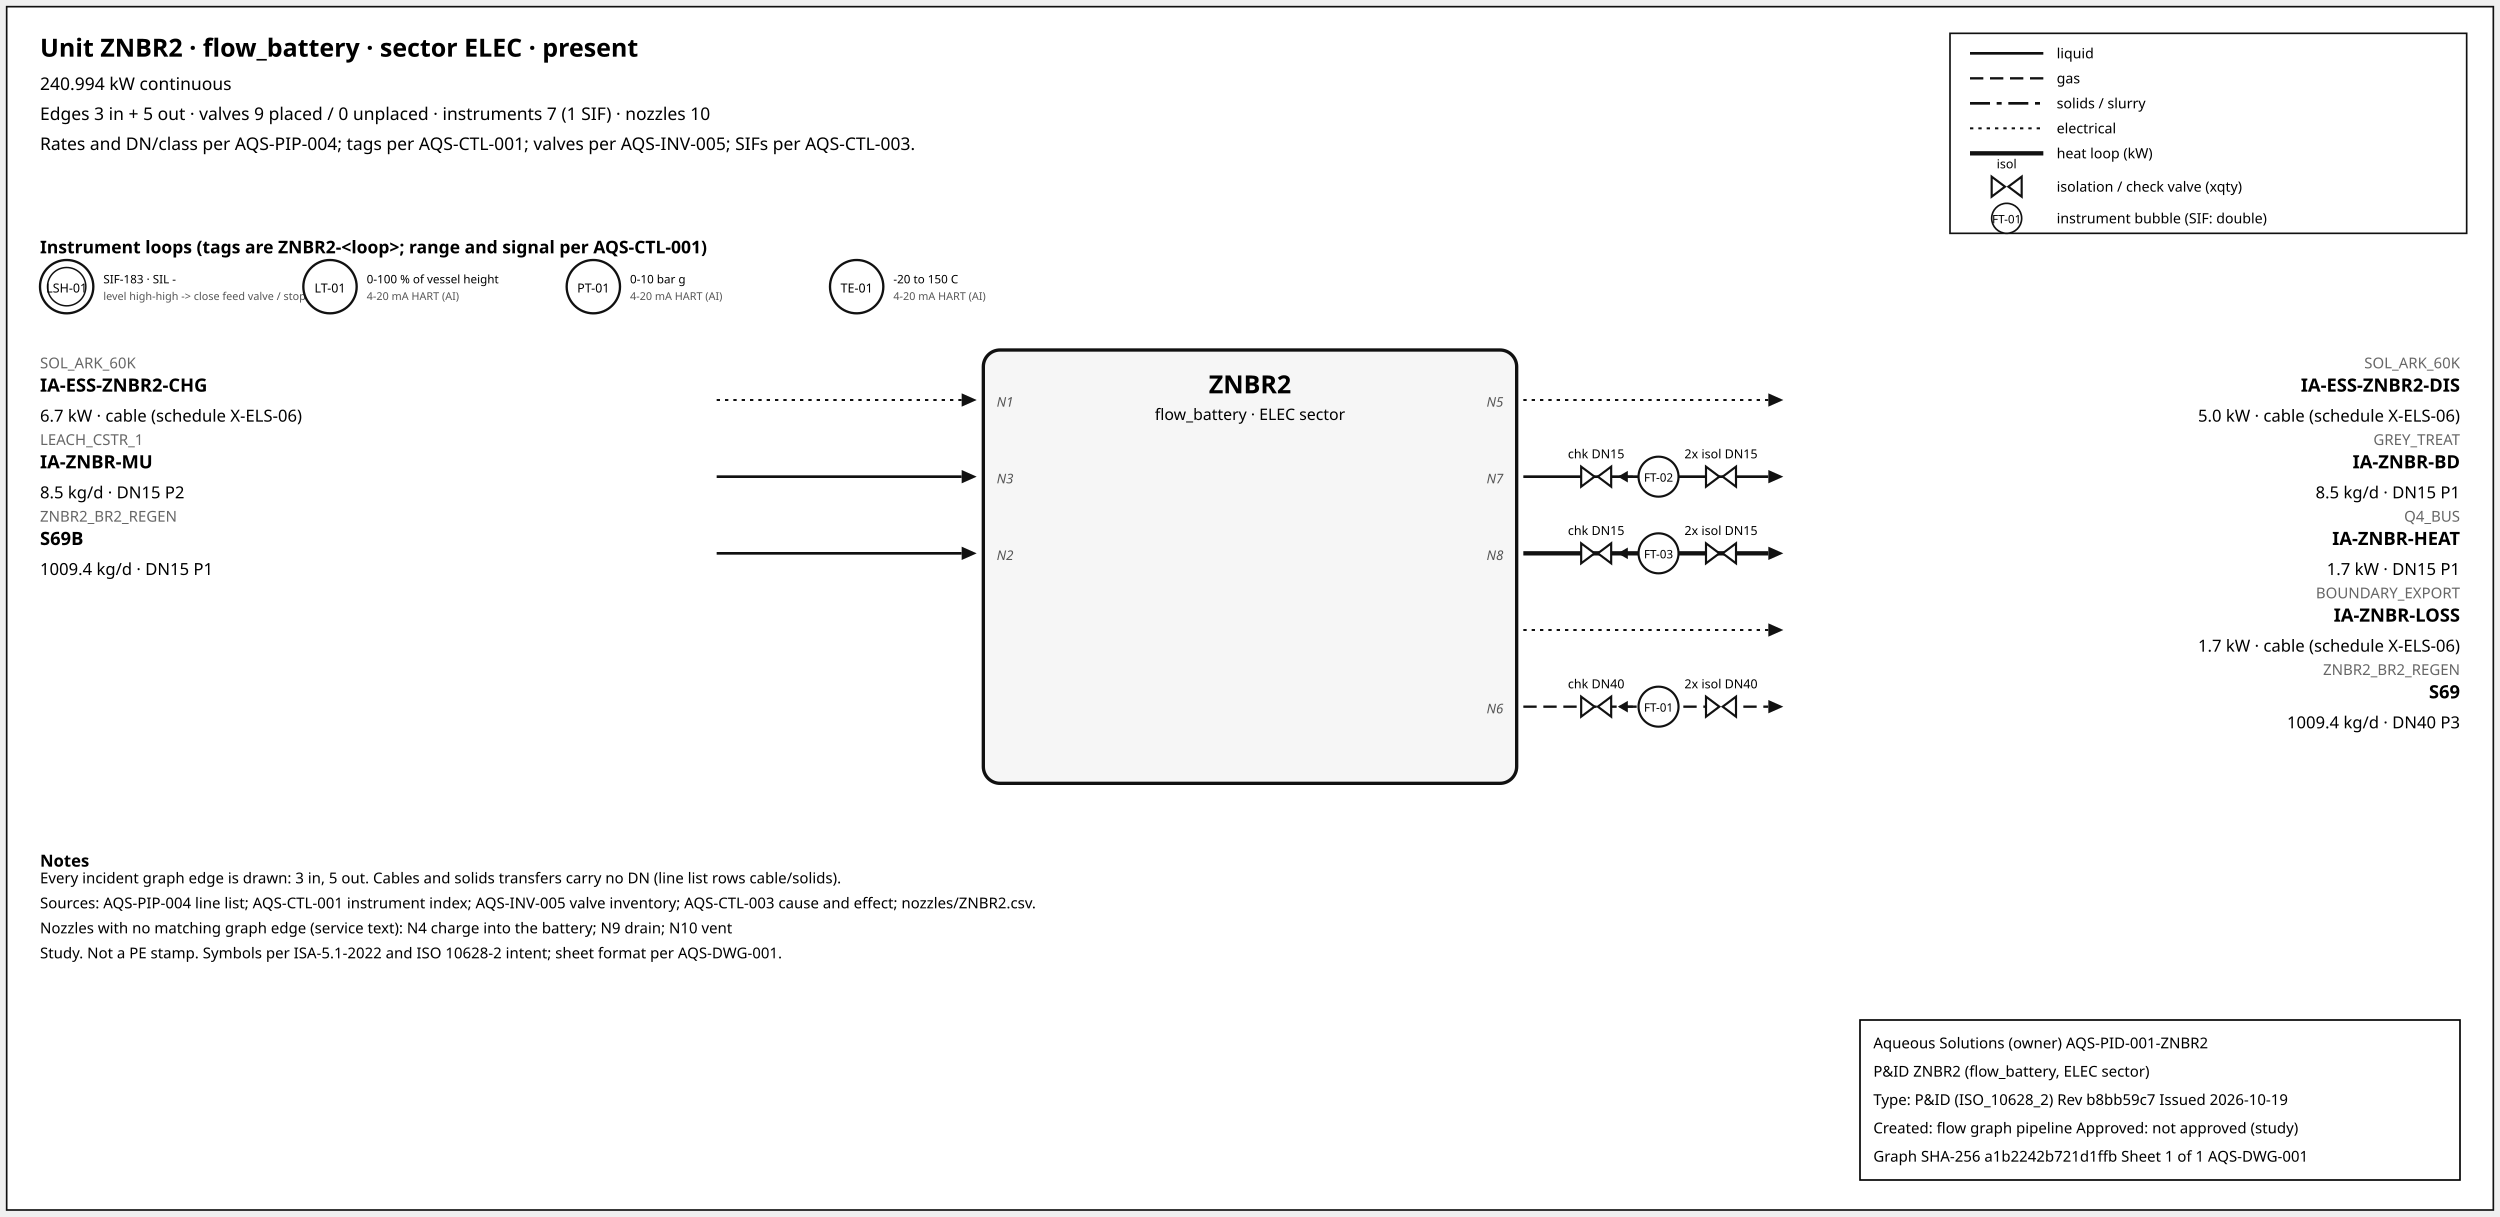
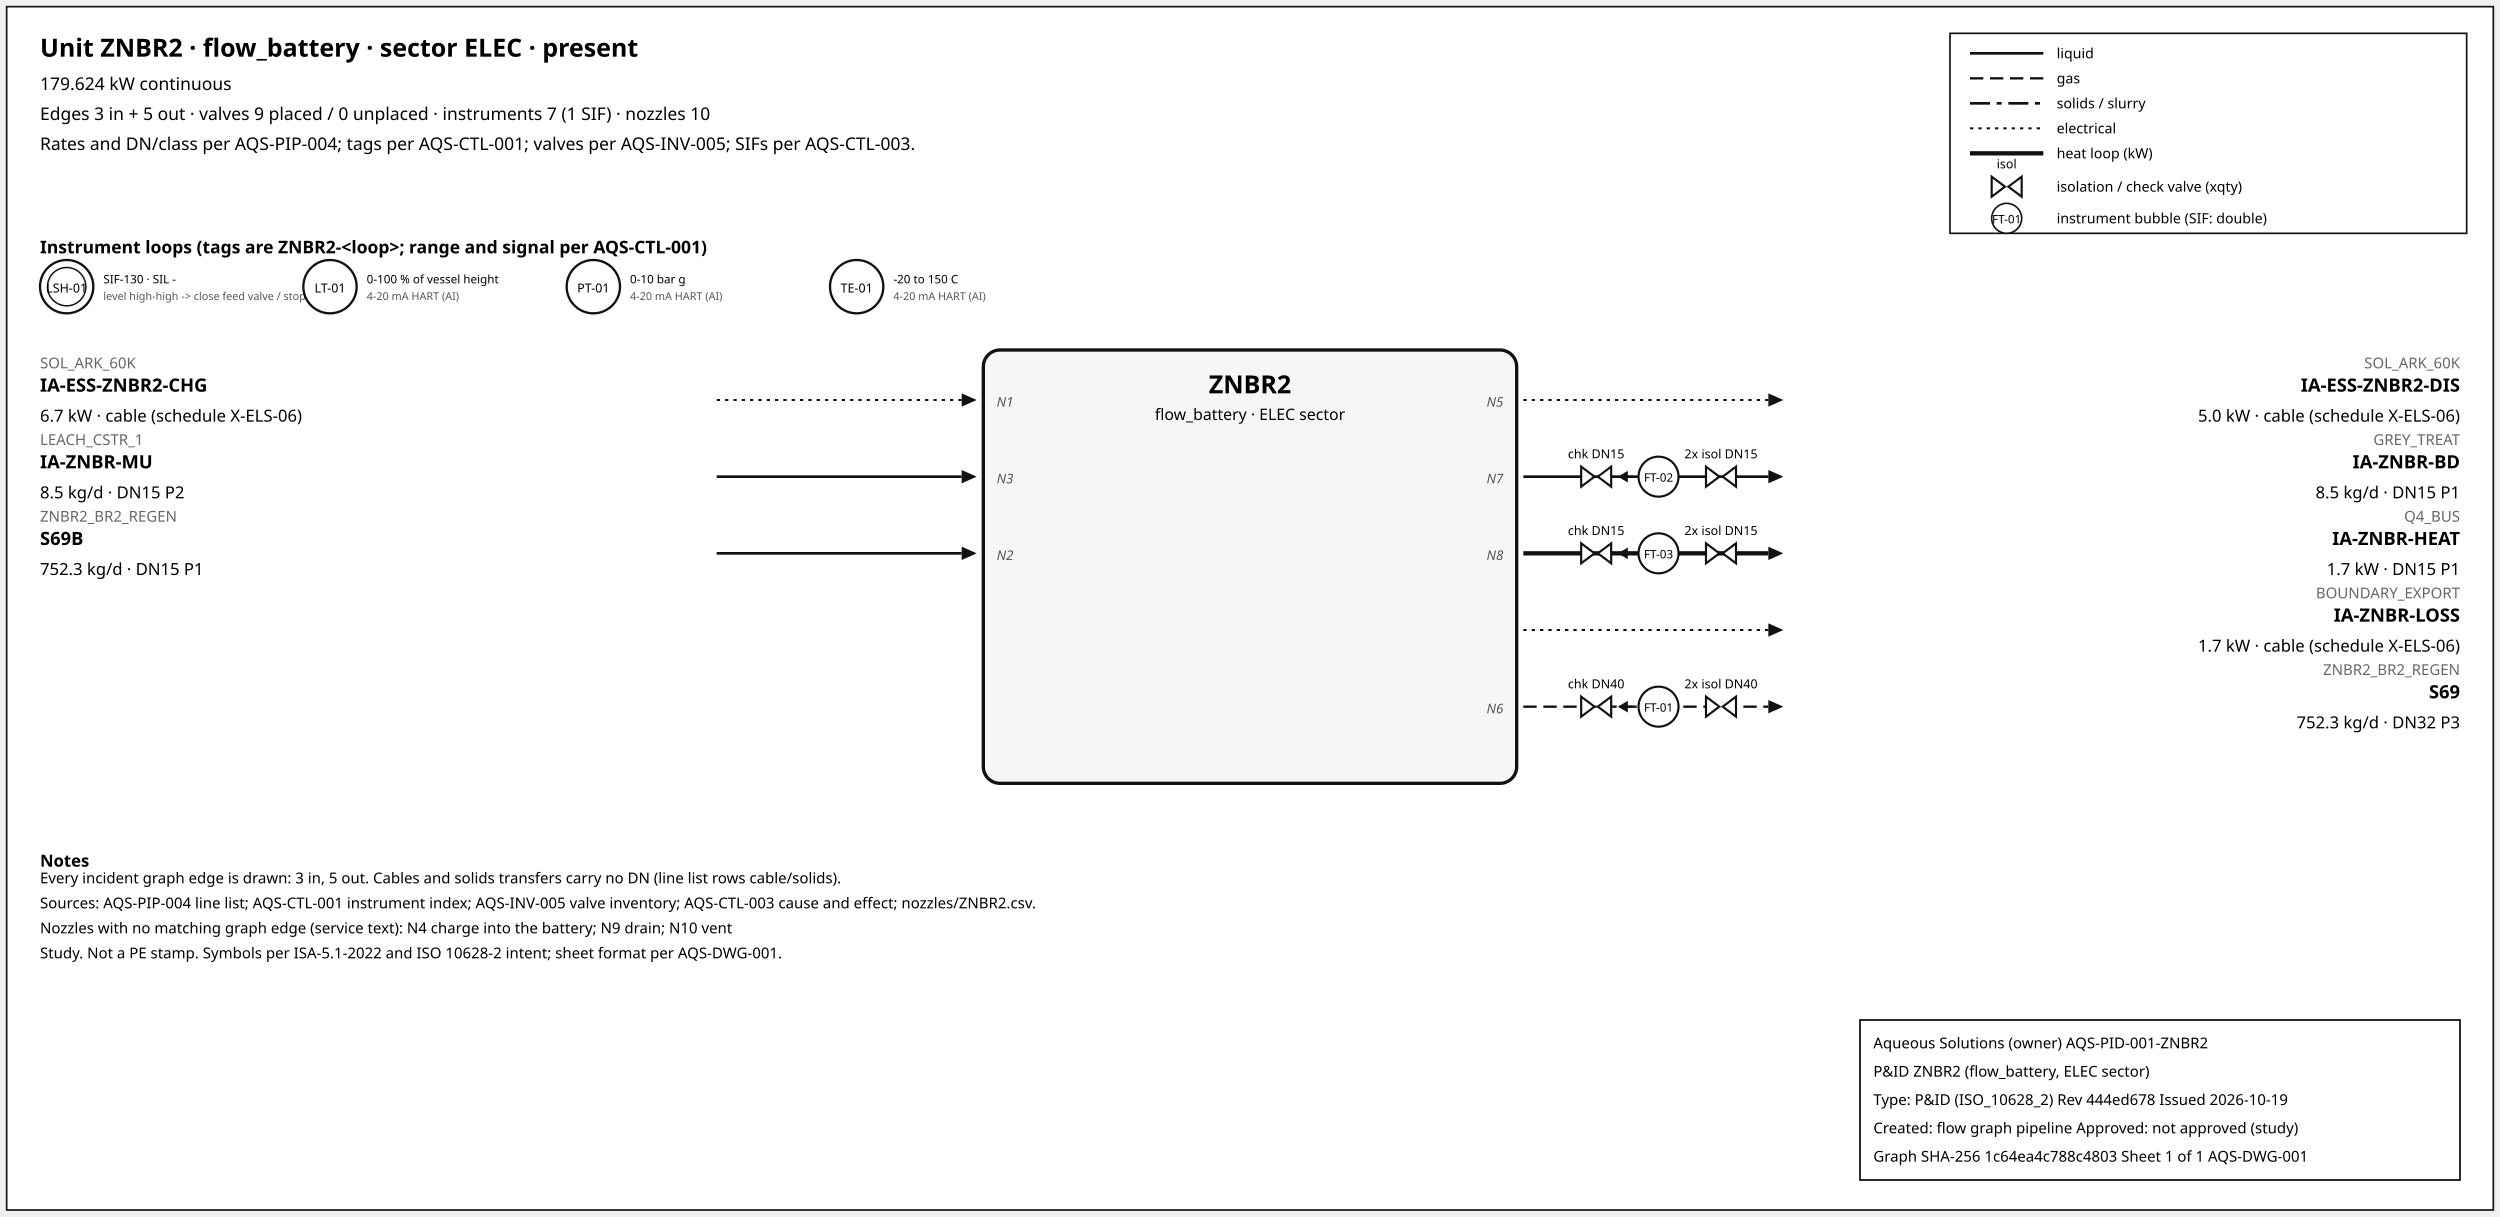
<svg xmlns="http://www.w3.org/2000/svg" width="1500" height="730" font-family="sans-serif">
  <rect x="4" y="4" width="1492" height="722" fill="white" stroke="#111" />
  <text x="24" y="34" font-size="15" font-weight="600">Unit ZNBR2 · flow_battery · sector ELEC · present</text>
-   <text x="24" y="54" font-size="10.5">240.994 kW continuous</text>
+   <text x="24" y="54" font-size="10.5">179.624 kW continuous</text>
  <text x="24" y="72" font-size="10.5">Edges 3 in + 5 out · valves 9 placed / 0 unplaced · instruments 7 (1 SIF) · nozzles 10</text>
  <text x="24" y="90" font-size="10.5">Rates and DN/class per AQS-PIP-004; tags per AQS-CTL-001; valves per AQS-INV-005; SIFs per AQS-CTL-003.</text>
  <rect x="1170" y="20" width="310" height="120" fill="white" stroke="#111" />
  <line x1="1182" y1="32" x2="1226" y2="32" stroke="#111" stroke-width="1.6" />
  <text x="1234" y="35" font-size="8.5">liquid</text>
  <line x1="1182" y1="47" x2="1226" y2="47" stroke="#111" stroke-width="1.4" stroke-dasharray="8,4" />
  <text x="1234" y="50" font-size="8.5">gas</text>
  <line x1="1182" y1="62" x2="1226" y2="62" stroke="#111" stroke-width="1.6" stroke-dasharray="12,4,3,4" />
  <text x="1234" y="65" font-size="8.5">solids / slurry</text>
  <line x1="1182" y1="77" x2="1226" y2="77" stroke="#111" stroke-width="1.2" stroke-dasharray="2,3" />
  <text x="1234" y="80" font-size="8.5">electrical</text>
  <line x1="1182" y1="92" x2="1226" y2="92" stroke="#111" stroke-width="2.6" />
  <text x="1234" y="95" font-size="8.5">heat loop (kW)</text>
  <path d="M 1195.0,106 L 1203.0,112 L 1195.0,118 Z M 1213.0,106 L 1205.0,112 L 1213.0,118 Z" fill="white" stroke="#111" stroke-width="1.3" />
  <text x="1204.0" y="101.0" font-size="7.5" text-anchor="middle">isol</text>
  <text x="1234" y="115" font-size="8.5">isolation / check valve (xqty)</text>
  <circle cx="1204" cy="131" r="9" fill="white" stroke="#111" />
  <text x="1204" y="134" font-size="7" text-anchor="middle">FT-01</text>
  <text x="1234" y="134" font-size="8.5">instrument bubble (SIF: double)</text>
  <text x="24" y="152" font-size="10.5" font-weight="600">Instrument loops (tags are ZNBR2-&lt;loop&gt;; range and signal per AQS-CTL-001)</text>
  <circle cx="40" cy="172" r="16" fill="white" stroke="#111" stroke-width="1.4" />
  <circle cx="40" cy="172" r="11.5" fill="none" stroke="#111" stroke-width="0.9" />
  <text x="40" y="175.5" font-size="7.5" text-anchor="middle">LSH-01</text>
-   <text x="62" y="170" font-size="7">SIF-183 · SIL -</text>
+   <text x="62" y="170" font-size="7">SIF-130 · SIL -</text>
  <text x="62" y="180" font-size="6.5" fill="#555">level high-high -&gt; close feed valve / stop f</text>
  <circle cx="198" cy="172" r="16" fill="white" stroke="#111" stroke-width="1.4" />
  <text x="198" y="175.5" font-size="7.5" text-anchor="middle">LT-01</text>
  <text x="220" y="170" font-size="7">0-100 % of vessel height</text>
  <text x="220" y="180" font-size="6.5" fill="#555">4-20 mA HART (AI)</text>
  <circle cx="356" cy="172" r="16" fill="white" stroke="#111" stroke-width="1.4" />
  <text x="356" y="175.5" font-size="7.5" text-anchor="middle">PT-01</text>
  <text x="378" y="170" font-size="7">0-10 bar g</text>
  <text x="378" y="180" font-size="6.5" fill="#555">4-20 mA HART (AI)</text>
  <circle cx="514" cy="172" r="16" fill="white" stroke="#111" stroke-width="1.4" />
  <text x="514" y="175.5" font-size="7.5" text-anchor="middle">TE-01</text>
  <text x="536" y="170" font-size="7">-20 to 150 C</text>
  <text x="536" y="180" font-size="6.5" fill="#555">4-20 mA HART (AI)</text>
  <rect x="590" y="210" width="320" height="260" rx="10" fill="#f6f6f6" stroke="#111" stroke-width="2" />
  <text x="750.0" y="236" font-size="15" font-weight="700" text-anchor="middle">ZNBR2</text>
  <text x="750.0" y="252" font-size="9.5" text-anchor="middle">flow_battery · ELEC sector</text>
  <line x1="430" y1="240" x2="577" y2="240" stroke="#111" stroke-width="1.2" stroke-dasharray="2,3" class="edge-in" />
  <polygon points="586,240 577,236 577,244" fill="#111" />
  <text x="24" y="221" font-size="9" fill="#666" text-anchor="start">SOL_ARK_60K</text>
  <text x="24" y="235" font-size="11" font-weight="600" text-anchor="start">IA-ESS-ZNBR2-CHG</text>
  <text x="24" y="253" font-size="10" text-anchor="start">6.7 kW · cable (schedule X-ELS-06)</text>
  <text x="598" y="244" font-size="8" font-style="italic" fill="#555" text-anchor="start">N1</text>
  <line x1="430" y1="286" x2="577" y2="286" stroke="#111" stroke-width="1.6" class="edge-in" />
  <polygon points="586,286 577,282 577,290" fill="#111" />
  <text x="24" y="267" font-size="9" fill="#666" text-anchor="start">LEACH_CSTR_1</text>
  <text x="24" y="281" font-size="11" font-weight="600" text-anchor="start">IA-ZNBR-MU</text>
  <text x="24" y="299" font-size="10" text-anchor="start">8.5 kg/d · DN15 P2</text>
  <text x="598" y="290" font-size="8" font-style="italic" fill="#555" text-anchor="start">N3</text>
  <line x1="430" y1="332" x2="577" y2="332" stroke="#111" stroke-width="1.6" class="edge-in" />
  <polygon points="586,332 577,328 577,336" fill="#111" />
  <text x="24" y="313" font-size="9" fill="#666" text-anchor="start">ZNBR2_BR2_REGEN</text>
  <text x="24" y="327" font-size="11" font-weight="600" text-anchor="start">S69B</text>
-   <text x="24" y="345" font-size="10" text-anchor="start">1009.4 kg/d · DN15 P1</text>
+   <text x="24" y="345" font-size="10" text-anchor="start">752.3 kg/d · DN15 P1</text>
  <text x="598" y="336" font-size="8" font-style="italic" fill="#555" text-anchor="start">N2</text>
  <line x1="914" y1="240" x2="1061" y2="240" stroke="#111" stroke-width="1.2" stroke-dasharray="2,3" class="edge-out" />
  <polygon points="1070,240 1061,236 1061,244" fill="#111" />
  <text x="1476" y="221" font-size="9" fill="#666" text-anchor="end">SOL_ARK_60K</text>
  <text x="1476" y="235" font-size="11" font-weight="600" text-anchor="end">IA-ESS-ZNBR2-DIS</text>
  <text x="1476" y="253" font-size="10" text-anchor="end">5.0 kW · cable (schedule X-ELS-06)</text>
  <text x="902" y="244" font-size="8" font-style="italic" fill="#555" text-anchor="end">N5</text>
  <line x1="914" y1="286" x2="1061" y2="286" stroke="#111" stroke-width="1.6" class="edge-out" />
  <polygon points="1070,286 1061,282 1061,290" fill="#111" />
  <text x="1476" y="267" font-size="9" fill="#666" text-anchor="end">GREY_TREAT</text>
  <text x="1476" y="281" font-size="11" font-weight="600" text-anchor="end">IA-ZNBR-BD</text>
  <text x="1476" y="299" font-size="10" text-anchor="end">8.5 kg/d · DN15 P1</text>
  <text x="902" y="290" font-size="8" font-style="italic" fill="#555" text-anchor="end">N7</text>
  <line x1="979.7" y1="286" x2="971.7" y2="286" stroke="#111" stroke-width="1.2" />
  <polygon points="970.7,286 976.7,282.5 976.7,289.5" fill="#111" />
  <path d="M 948.7,280 L 956.7,286 L 948.7,292 Z M 966.7,280 L 958.7,286 L 966.7,292 Z" fill="white" stroke="#111" stroke-width="1.3" />
  <text x="957.7" y="275.0" font-size="7.5" text-anchor="middle">chk DN15</text>
  <path d="M 1023.6,280 L 1031.6,286 L 1023.6,292 Z M 1041.6,280 L 1033.6,286 L 1041.6,292 Z" fill="white" stroke="#111" stroke-width="1.3" />
  <text x="1032.6" y="275.0" font-size="7.5" text-anchor="middle">2x isol DN15</text>
  <circle cx="995.12" cy="286" r="12" fill="white" stroke="#111" stroke-width="1.3" />
  <text x="995.12" y="289" font-size="7" text-anchor="middle">FT-02</text>
  <line x1="914" y1="332" x2="1061" y2="332" stroke="#111" stroke-width="2.6" class="edge-out" />
  <polygon points="1070,332 1061,328 1061,336" fill="#111" />
  <text x="1476" y="313" font-size="9" fill="#666" text-anchor="end">Q4_BUS</text>
  <text x="1476" y="327" font-size="11" font-weight="600" text-anchor="end">IA-ZNBR-HEAT</text>
  <text x="1476" y="345" font-size="10" text-anchor="end">1.7 kW · DN15 P1</text>
  <text x="902" y="336" font-size="8" font-style="italic" fill="#555" text-anchor="end">N8</text>
  <line x1="979.7" y1="332" x2="971.7" y2="332" stroke="#111" stroke-width="1.2" />
  <polygon points="970.7,332 976.7,328.5 976.7,335.5" fill="#111" />
  <path d="M 948.7,326 L 956.7,332 L 948.7,338 Z M 966.7,326 L 958.7,332 L 966.7,338 Z" fill="white" stroke="#111" stroke-width="1.3" />
  <text x="957.7" y="321.0" font-size="7.5" text-anchor="middle">chk DN15</text>
  <path d="M 1023.6,326 L 1031.6,332 L 1023.6,338 Z M 1041.6,326 L 1033.6,332 L 1041.6,338 Z" fill="white" stroke="#111" stroke-width="1.3" />
  <text x="1032.6" y="321.0" font-size="7.5" text-anchor="middle">2x isol DN15</text>
  <circle cx="995.12" cy="332" r="12" fill="white" stroke="#111" stroke-width="1.3" />
  <text x="995.12" y="335" font-size="7" text-anchor="middle">FT-03</text>
  <line x1="914" y1="378" x2="1061" y2="378" stroke="#111" stroke-width="1.2" stroke-dasharray="2,3" class="edge-out" />
  <polygon points="1070,378 1061,374 1061,382" fill="#111" />
  <text x="1476" y="359" font-size="9" fill="#666" text-anchor="end">BOUNDARY_EXPORT</text>
  <text x="1476" y="373" font-size="11" font-weight="600" text-anchor="end">IA-ZNBR-LOSS</text>
  <text x="1476" y="391" font-size="10" text-anchor="end">1.7 kW · cable (schedule X-ELS-06)</text>
  <line x1="914" y1="424" x2="1061" y2="424" stroke="#111" stroke-width="1.4" stroke-dasharray="8,4" class="edge-out" />
  <polygon points="1070,424 1061,420 1061,428" fill="#111" />
  <text x="1476" y="405" font-size="9" fill="#666" text-anchor="end">ZNBR2_BR2_REGEN</text>
  <text x="1476" y="419" font-size="11" font-weight="600" text-anchor="end">S69</text>
-   <text x="1476" y="437" font-size="10" text-anchor="end">1009.4 kg/d · DN40 P3</text>
+   <text x="1476" y="437" font-size="10" text-anchor="end">752.3 kg/d · DN32 P3</text>
  <text x="902" y="428" font-size="8" font-style="italic" fill="#555" text-anchor="end">N6</text>
  <line x1="979.7" y1="424" x2="971.7" y2="424" stroke="#111" stroke-width="1.2" />
  <polygon points="970.7,424 976.7,420.5 976.7,427.5" fill="#111" />
  <path d="M 948.7,418 L 956.7,424 L 948.7,430 Z M 966.7,418 L 958.7,424 L 966.7,430 Z" fill="white" stroke="#111" stroke-width="1.3" />
  <text x="957.7" y="413.0" font-size="7.5" text-anchor="middle">chk DN40</text>
  <path d="M 1023.6,418 L 1031.6,424 L 1023.6,430 Z M 1041.6,418 L 1033.6,424 L 1041.6,430 Z" fill="white" stroke="#111" stroke-width="1.3" />
  <text x="1032.6" y="413.0" font-size="7.5" text-anchor="middle">2x isol DN40</text>
  <circle cx="995.12" cy="424" r="12" fill="white" stroke="#111" stroke-width="1.3" />
  <text x="995.12" y="427" font-size="7" text-anchor="middle">FT-01</text>
  <text x="24" y="520" font-size="10" font-weight="600">Notes</text>
  <text x="24" y="530" font-size="9">Every incident graph edge is drawn: 3 in, 5 out. Cables and solids transfers carry no DN (line list rows cable/solids).</text>
  <text x="24" y="545" font-size="9">Sources: AQS-PIP-004 line list; AQS-CTL-001 instrument index; AQS-INV-005 valve inventory; AQS-CTL-003 cause and effect; nozzles/ZNBR2.csv.</text>
  <text x="24" y="560" font-size="9">Nozzles with no matching graph edge (service text): N4 charge into the battery; N9 drain; N10 vent</text>
  <text x="24" y="575" font-size="9">Study. Not a PE stamp. Symbols per ISA-5.1-2022 and ISO 10628-2 intent; sheet format per AQS-DWG-001.</text>
  <g id="aqs-title-block">
    <rect x="1116" y="612" width="360" height="96" fill="white" stroke="black" stroke-width="1" />
    <text x="1124" y="629" font-size="9">Aqueous Solutions (owner)   AQS-PID-001-ZNBR2</text>
    <text x="1124" y="646" font-size="9">P&amp;ID ZNBR2 (flow_battery, ELEC sector)</text>
-     <text x="1124" y="663" font-size="9">Type: P&amp;ID (ISO_10628_2)   Rev b8bb59c7   Issued 2026-10-19</text>
+     <text x="1124" y="663" font-size="9">Type: P&amp;ID (ISO_10628_2)   Rev 444ed678   Issued 2026-10-19</text>
    <text x="1124" y="680" font-size="9">Created: flow graph pipeline   Approved: not approved (study)</text>
-     <text x="1124" y="697" font-size="9">Graph SHA-256 a1b2242b721d1ffb   Sheet 1 of 1   AQS-DWG-001</text>
+     <text x="1124" y="697" font-size="9">Graph SHA-256 1c64ea4c788c4803   Sheet 1 of 1   AQS-DWG-001</text>
  </g>
</svg>
